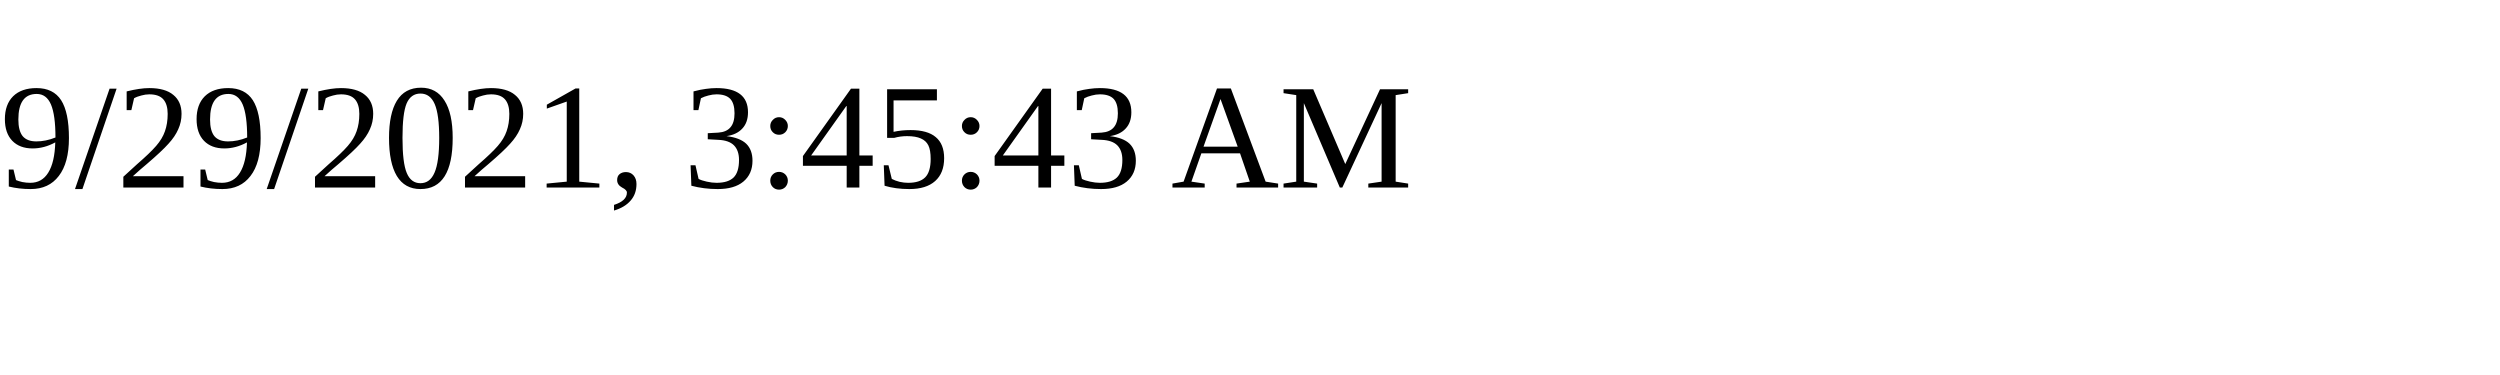
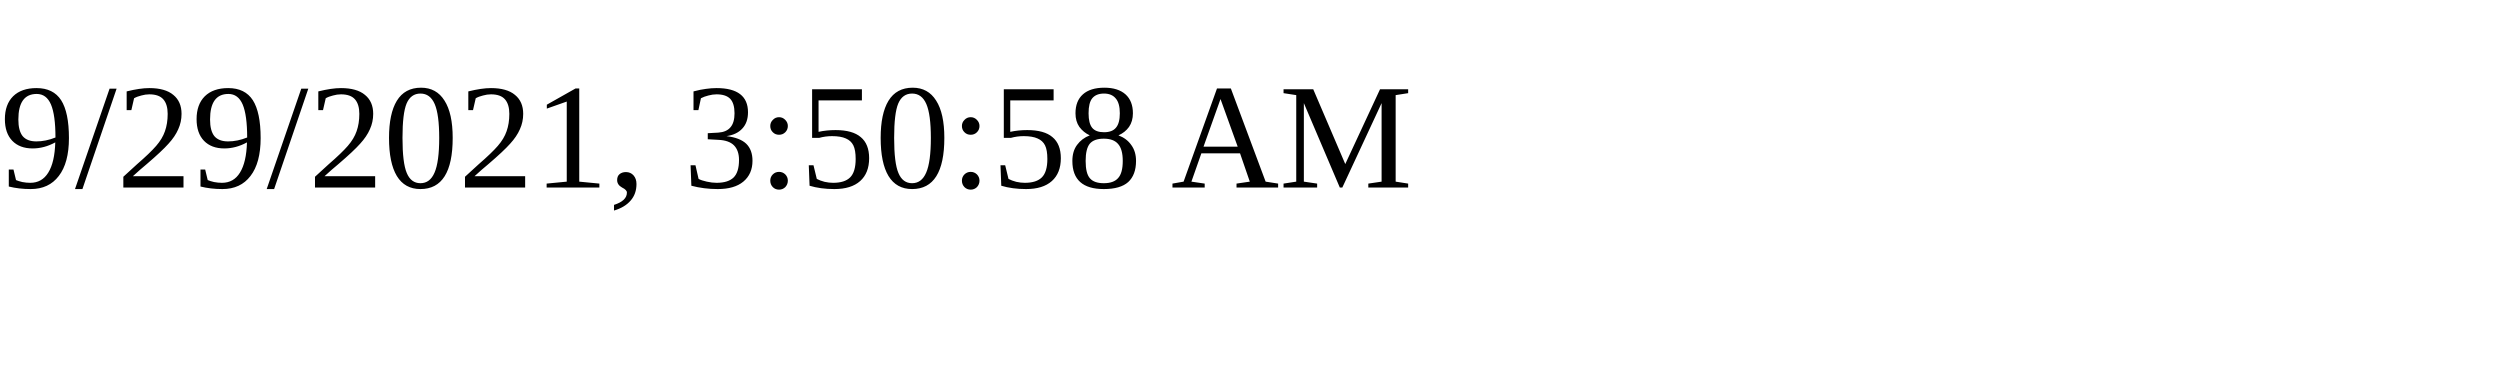
<svg xmlns="http://www.w3.org/2000/svg" height="30" width="200">
-   <text x="0" y="15">9/29/2021, 3:45:43 AM</text>
+   <text x="0" y="15">9/29/2021, 3:50:58 AM</text>
</svg>
